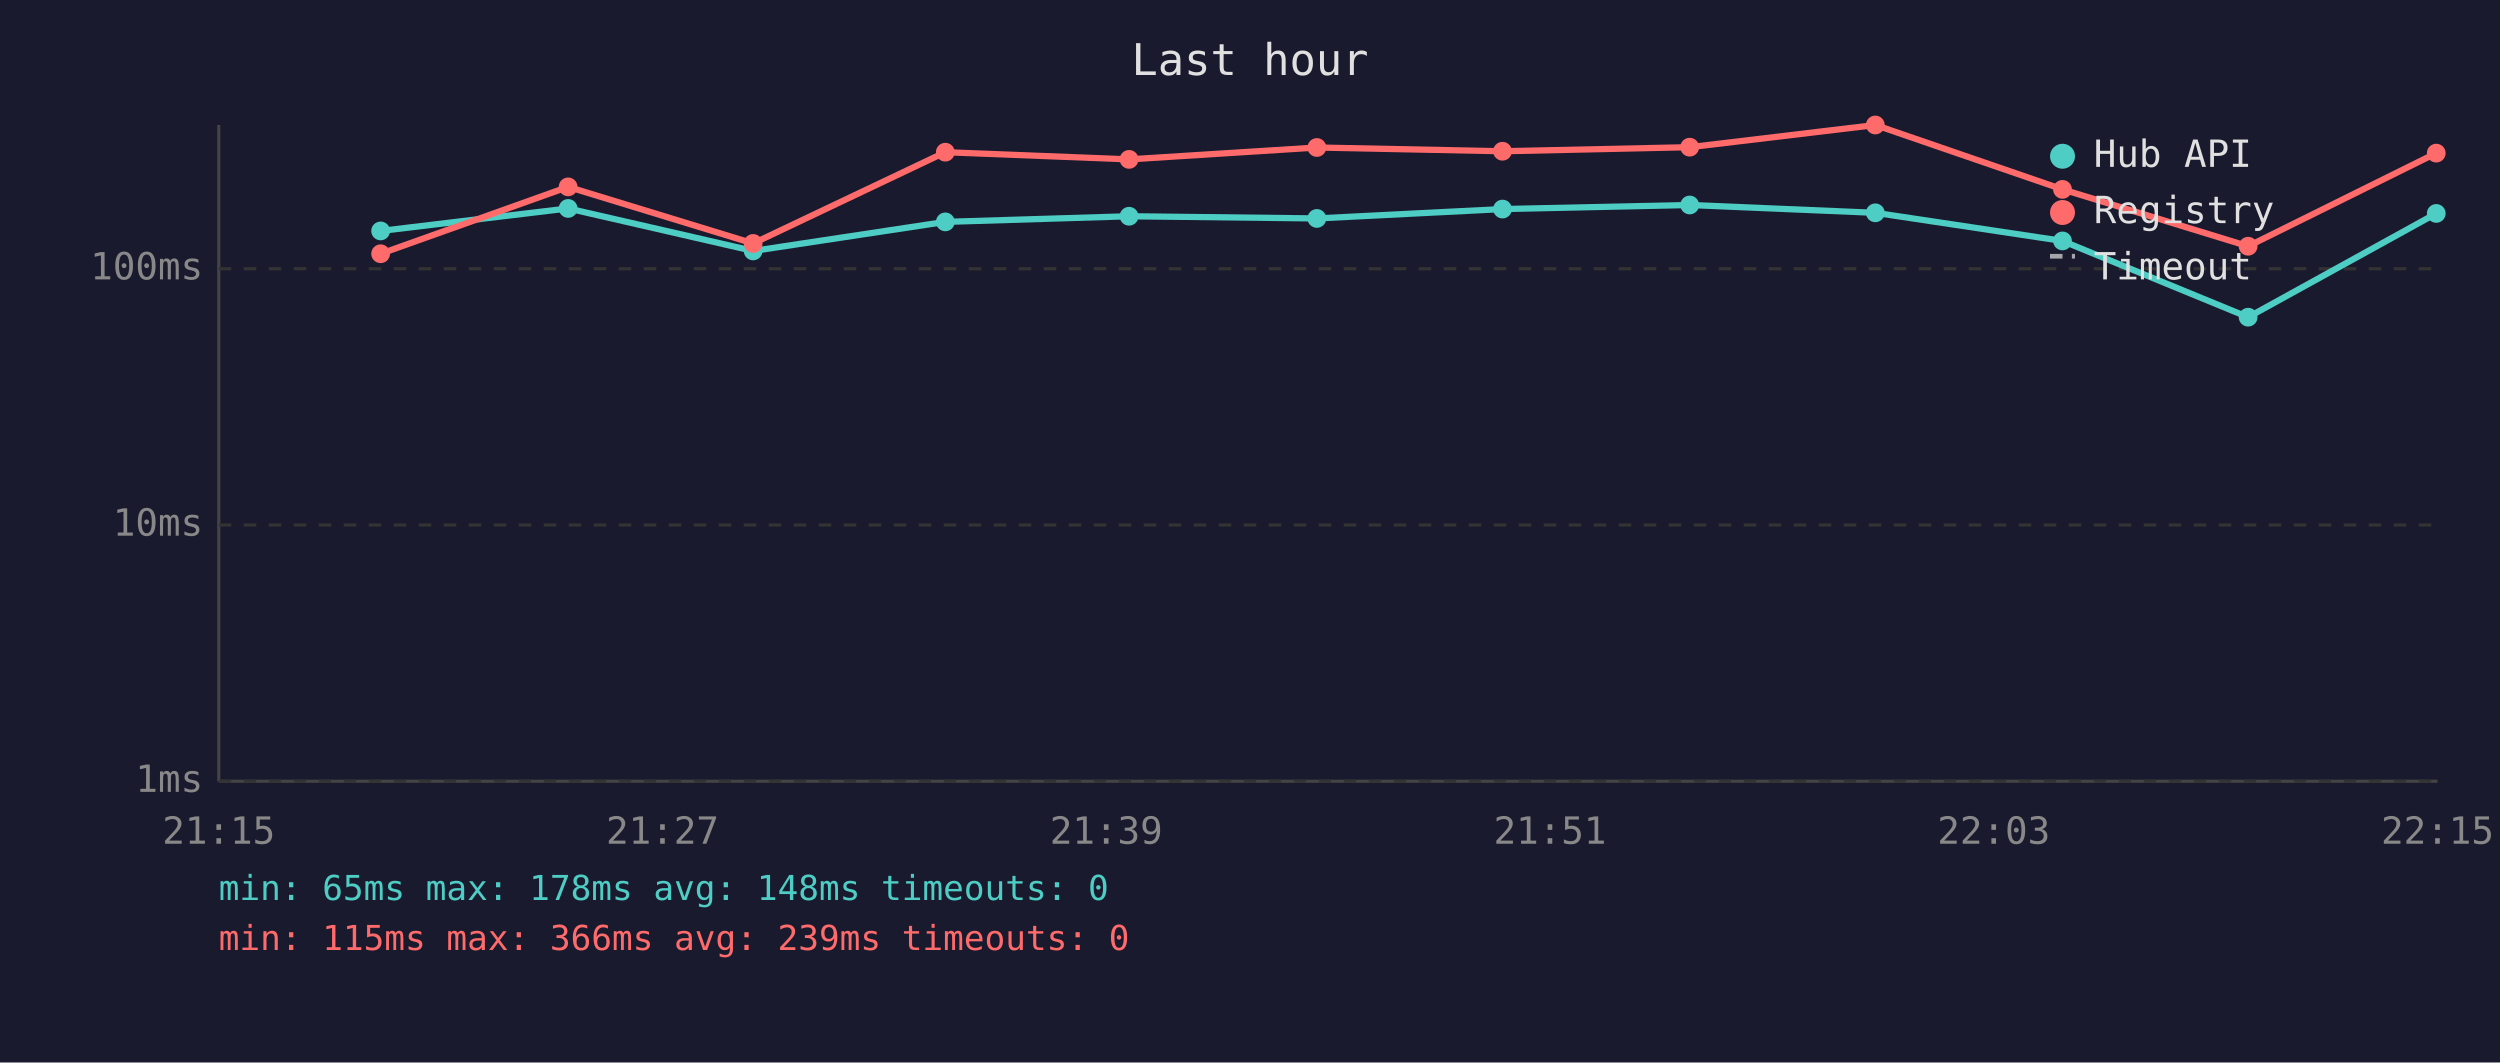
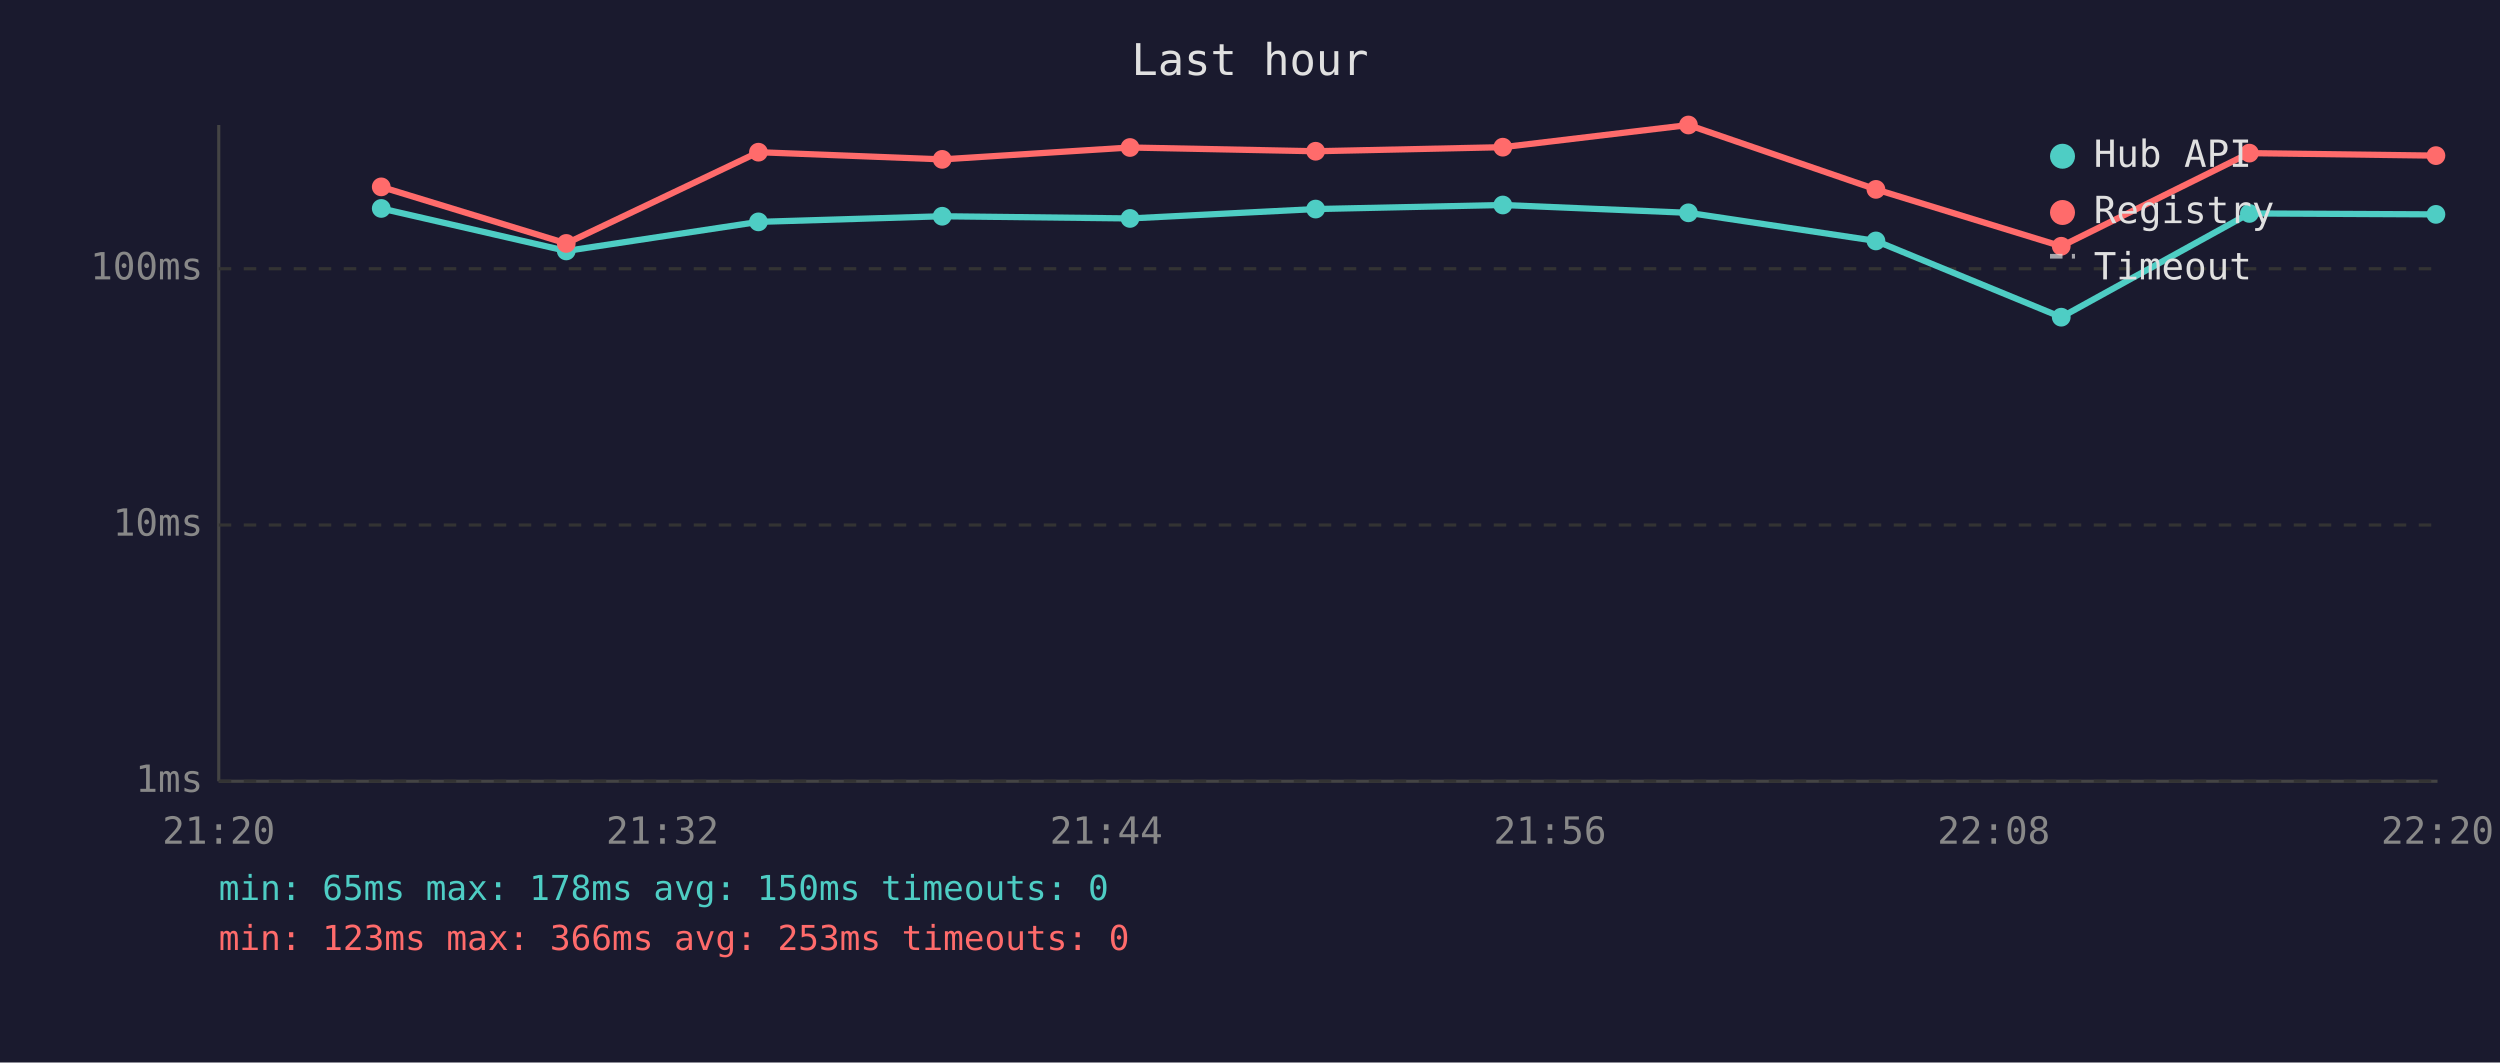
<svg xmlns="http://www.w3.org/2000/svg" viewBox="0 0 800 340" font-family="monospace" font-size="12">
  <rect width="800" height="340" fill="#1a1a2e" />
  <text x="400" y="24" fill="#e0e0e0" font-size="14" text-anchor="middle">Last hour</text>
  <line x1="70" y1="40" x2="70" y2="250" stroke="#444" stroke-width="1" />
  <line x1="70" y1="250" x2="780" y2="250" stroke="#444" stroke-width="1" />
  <line x1="70" y1="250" x2="780" y2="250" stroke="#333" stroke-width="1" stroke-dasharray="4" />
  <text x="65" y="250" fill="#888" text-anchor="end" dominant-baseline="middle">1ms</text>
  <line x1="70" y1="168" x2="780" y2="168" stroke="#333" stroke-width="1" stroke-dasharray="4" />
  <text x="65" y="168" fill="#888" text-anchor="end" dominant-baseline="middle">10ms</text>
  <line x1="70" y1="86" x2="780" y2="86" stroke="#333" stroke-width="1" stroke-dasharray="4" />
  <text x="65" y="86" fill="#888" text-anchor="end" dominant-baseline="middle">100ms</text>
-   <text x="70" y="270" fill="#888" text-anchor="middle">21:15</text>
-   <text x="212" y="270" fill="#888" text-anchor="middle">21:27</text>
-   <text x="354" y="270" fill="#888" text-anchor="middle">21:39</text>
-   <text x="496" y="270" fill="#888" text-anchor="middle">21:51</text>
-   <text x="638" y="270" fill="#888" text-anchor="middle">22:03</text>
-   <text x="780" y="270" fill="#888" text-anchor="middle">22:15</text>
-   <polyline points="121.8,73.9 181.8,66.7 241.0,80.3 302.5,71.0 361.3,69.2 421.4,69.9 480.8,66.9 540.7,65.6 600.1,68.1 660.0,77.1 719.4,101.5 779.6,68.3" fill="none" stroke="#4ecdc4" stroke-width="2" opacity="1" />
-   <circle cx="121.8" cy="73.9" r="3" fill="#4ecdc4" />
-   <circle cx="181.8" cy="66.7" r="3" fill="#4ecdc4" />
-   <circle cx="241.0" cy="80.3" r="3" fill="#4ecdc4" />
-   <circle cx="302.5" cy="71.0" r="3" fill="#4ecdc4" />
-   <circle cx="361.3" cy="69.2" r="3" fill="#4ecdc4" />
-   <circle cx="421.4" cy="69.9" r="3" fill="#4ecdc4" />
-   <circle cx="480.8" cy="66.9" r="3" fill="#4ecdc4" />
-   <circle cx="540.7" cy="65.6" r="3" fill="#4ecdc4" />
-   <circle cx="600.1" cy="68.1" r="3" fill="#4ecdc4" />
-   <circle cx="660.0" cy="77.1" r="3" fill="#4ecdc4" />
-   <circle cx="719.4" cy="101.5" r="3" fill="#4ecdc4" />
-   <circle cx="779.6" cy="68.3" r="3" fill="#4ecdc4" />
-   <polyline points="121.8,81.2 181.8,59.8 241.0,77.9 302.5,48.7 361.3,51.0 421.4,47.2 480.8,48.4 540.7,47.1 600.1,40.0 660.0,60.6 719.4,78.8 779.6,49.0" fill="none" stroke="#ff6b6b" stroke-width="2" opacity="1" />
-   <circle cx="121.8" cy="81.2" r="3" fill="#ff6b6b" />
-   <circle cx="181.8" cy="59.8" r="3" fill="#ff6b6b" />
-   <circle cx="241.0" cy="77.9" r="3" fill="#ff6b6b" />
-   <circle cx="302.5" cy="48.7" r="3" fill="#ff6b6b" />
-   <circle cx="361.3" cy="51.0" r="3" fill="#ff6b6b" />
-   <circle cx="421.4" cy="47.2" r="3" fill="#ff6b6b" />
-   <circle cx="480.8" cy="48.4" r="3" fill="#ff6b6b" />
-   <circle cx="540.7" cy="47.1" r="3" fill="#ff6b6b" />
-   <circle cx="600.1" cy="40.0" r="3" fill="#ff6b6b" />
-   <circle cx="660.0" cy="60.6" r="3" fill="#ff6b6b" />
-   <circle cx="719.4" cy="78.8" r="3" fill="#ff6b6b" />
-   <circle cx="779.6" cy="49.0" r="3" fill="#ff6b6b" />
+   <text x="70" y="270" fill="#888" text-anchor="middle">21:20</text>
+   <text x="212" y="270" fill="#888" text-anchor="middle">21:32</text>
+   <text x="354" y="270" fill="#888" text-anchor="middle">21:44</text>
+   <text x="496" y="270" fill="#888" text-anchor="middle">21:56</text>
+   <text x="638" y="270" fill="#888" text-anchor="middle">22:08</text>
+   <text x="780" y="270" fill="#888" text-anchor="middle">22:20</text>
+   <polyline points="122.0,66.7 181.2,80.3 242.7,71.0 301.5,69.2 361.6,69.9 421.0,66.9 480.9,65.6 540.3,68.1 600.3,77.1 659.6,101.5 719.8,68.3 779.5,68.6" fill="none" stroke="#4ecdc4" stroke-width="2" opacity="1" />
+   <circle cx="122.0" cy="66.7" r="3" fill="#4ecdc4" />
+   <circle cx="181.2" cy="80.3" r="3" fill="#4ecdc4" />
+   <circle cx="242.7" cy="71.0" r="3" fill="#4ecdc4" />
+   <circle cx="301.5" cy="69.2" r="3" fill="#4ecdc4" />
+   <circle cx="361.6" cy="69.9" r="3" fill="#4ecdc4" />
+   <circle cx="421.0" cy="66.9" r="3" fill="#4ecdc4" />
+   <circle cx="480.9" cy="65.6" r="3" fill="#4ecdc4" />
+   <circle cx="540.3" cy="68.1" r="3" fill="#4ecdc4" />
+   <circle cx="600.3" cy="77.1" r="3" fill="#4ecdc4" />
+   <circle cx="659.6" cy="101.5" r="3" fill="#4ecdc4" />
+   <circle cx="719.8" cy="68.3" r="3" fill="#4ecdc4" />
+   <circle cx="779.5" cy="68.6" r="3" fill="#4ecdc4" />
+   <polyline points="122.0,59.8 181.2,77.9 242.7,48.7 301.5,51.0 361.6,47.2 421.0,48.4 480.9,47.1 540.3,40.0 600.3,60.6 659.6,78.8 719.8,49.0 779.5,49.8" fill="none" stroke="#ff6b6b" stroke-width="2" opacity="1" />
+   <circle cx="122.0" cy="59.8" r="3" fill="#ff6b6b" />
+   <circle cx="181.2" cy="77.9" r="3" fill="#ff6b6b" />
+   <circle cx="242.7" cy="48.7" r="3" fill="#ff6b6b" />
+   <circle cx="301.5" cy="51.0" r="3" fill="#ff6b6b" />
+   <circle cx="361.6" cy="47.2" r="3" fill="#ff6b6b" />
+   <circle cx="421.0" cy="48.4" r="3" fill="#ff6b6b" />
+   <circle cx="480.9" cy="47.1" r="3" fill="#ff6b6b" />
+   <circle cx="540.3" cy="40.0" r="3" fill="#ff6b6b" />
+   <circle cx="600.3" cy="60.6" r="3" fill="#ff6b6b" />
+   <circle cx="659.6" cy="78.8" r="3" fill="#ff6b6b" />
+   <circle cx="719.8" cy="49.0" r="3" fill="#ff6b6b" />
+   <circle cx="779.5" cy="49.8" r="3" fill="#ff6b6b" />
  <circle cx="660" cy="50" r="4" fill="#4ecdc4" />
  <text x="670" y="50" fill="#e0e0e0" dominant-baseline="middle">Hub API</text>
  <circle cx="660" cy="68" r="4" fill="#ff6b6b" />
  <text x="670" y="68" fill="#e0e0e0" dominant-baseline="middle">Registry</text>
  <line x1="656" y1="82" x2="664" y2="82" stroke="#e0e0e0" stroke-width="1.5" stroke-dasharray="4,3" opacity="0.7" />
  <text x="670" y="86" fill="#e0e0e0" dominant-baseline="middle">Timeout</text>
-   <text x="70" y="288" fill="#4ecdc4" font-size="11">min: 65ms  max: 178ms  avg: 148ms  timeouts: 0</text>
-   <text x="70" y="304" fill="#ff6b6b" font-size="11">min: 115ms  max: 366ms  avg: 239ms  timeouts: 0</text>
+   <text x="70" y="288" fill="#4ecdc4" font-size="11">min: 65ms  max: 178ms  avg: 150ms  timeouts: 0</text>
+   <text x="70" y="304" fill="#ff6b6b" font-size="11">min: 123ms  max: 366ms  avg: 253ms  timeouts: 0</text>
</svg>
